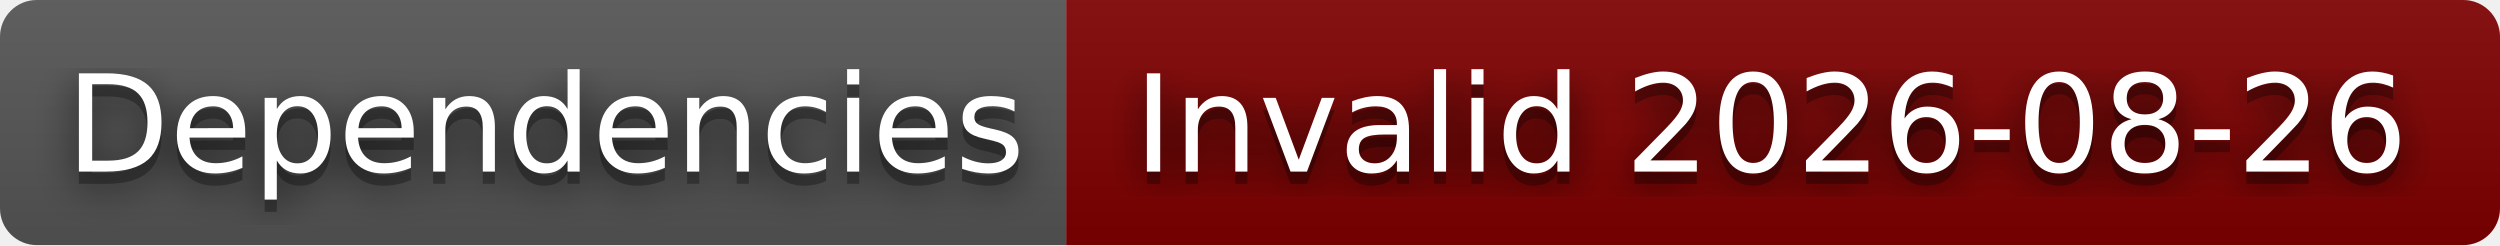
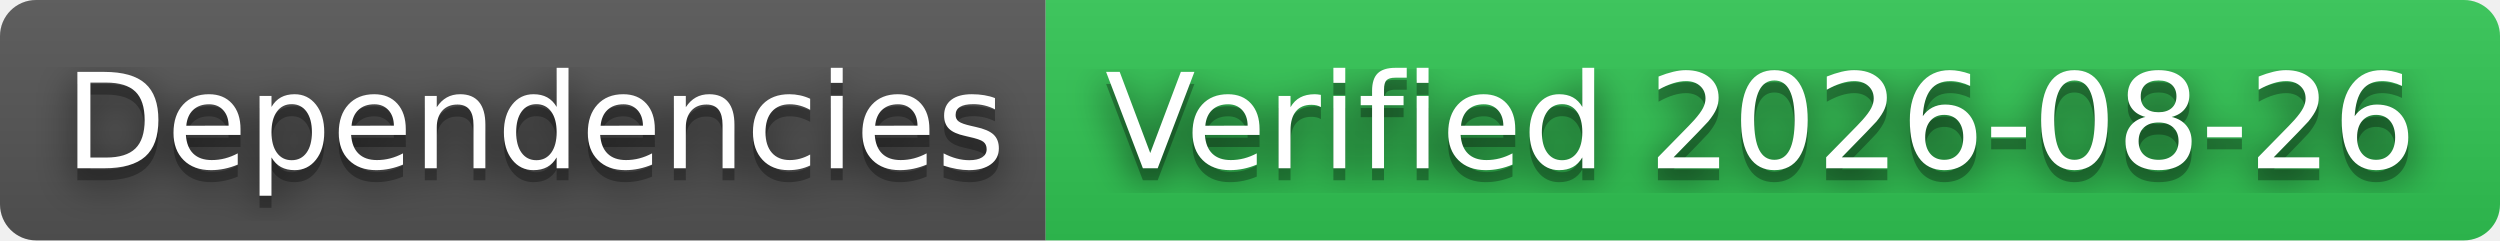
- <svg xmlns="http://www.w3.org/2000/svg" width="204" height="20" role="img" aria-label="Dependencies: Invalid 2026-08-26">
+ <svg xmlns="http://www.w3.org/2000/svg" width="208" height="20" role="img" aria-label="Dependencies: Verified 2026-08-26">
  <filter id="blur">
    <feGaussianBlur stdDeviation="16" />
  </filter>
  <linearGradient id="s" x2="0" y2="100%">
    <stop offset="0" stop-color="#bbb" stop-opacity=".1" />
    <stop offset="1" stop-opacity=".1" />
  </linearGradient>
  <clipPath id="r">
-     <rect width="204" height="20" rx="3" />
+     <rect width="208" height="20" rx="3" />
  </clipPath>
  <g clip-path="url(#r)">
    <rect width="87" height="20" fill="#555" />
-     <rect x="87" width="117" height="20" fill="#800000" />
-     <rect width="204" height="20" fill="url(#s)" />
+     <rect x="87" width="121" height="20" fill="#31c653" />
+     <rect width="208" height="20" fill="url(#s)" />
  </g>
  <g fill="#fff" text-anchor="middle" font-family="Verdana,Geneva,DejaVu Sans,sans-serif" text-rendering="geometricPrecision" font-size="110">
    <g transform="scale(.1)">
      <g aria-hidden="true" fill="#010101">
        <text x="445" y="150" fill-opacity=".8" filter="url(#blur)" textLength="770">Dependencies</text>
        <text x="445" y="150" fill-opacity=".3" textLength="770">Dependencies</text>
      </g>
      <text x="445" y="140" textLength="770">Dependencies</text>
    </g>
    <g transform="scale(.1)">
      <g aria-hidden="true" fill="#010101">
-         <text x="1445" y="150" fill-opacity=".8" filter="url(#blur)" textLength="1070">Invalid 2026-08-26</text>
-         <text x="1445" y="150" fill-opacity=".3" textLength="1070">Invalid 2026-08-26</text>
+         <text x="1465" y="150" fill-opacity=".8" filter="url(#blur)" textLength="1110">Verified 2026-08-26</text>
+         <text x="1465" y="150" fill-opacity=".3" textLength="1110">Verified 2026-08-26</text>
      </g>
-       <text x="1445" y="140" textLength="1070">Invalid 2026-08-26</text>
+       <text x="1465" y="140" textLength="1110">Verified 2026-08-26</text>
    </g>
  </g>
</svg>
